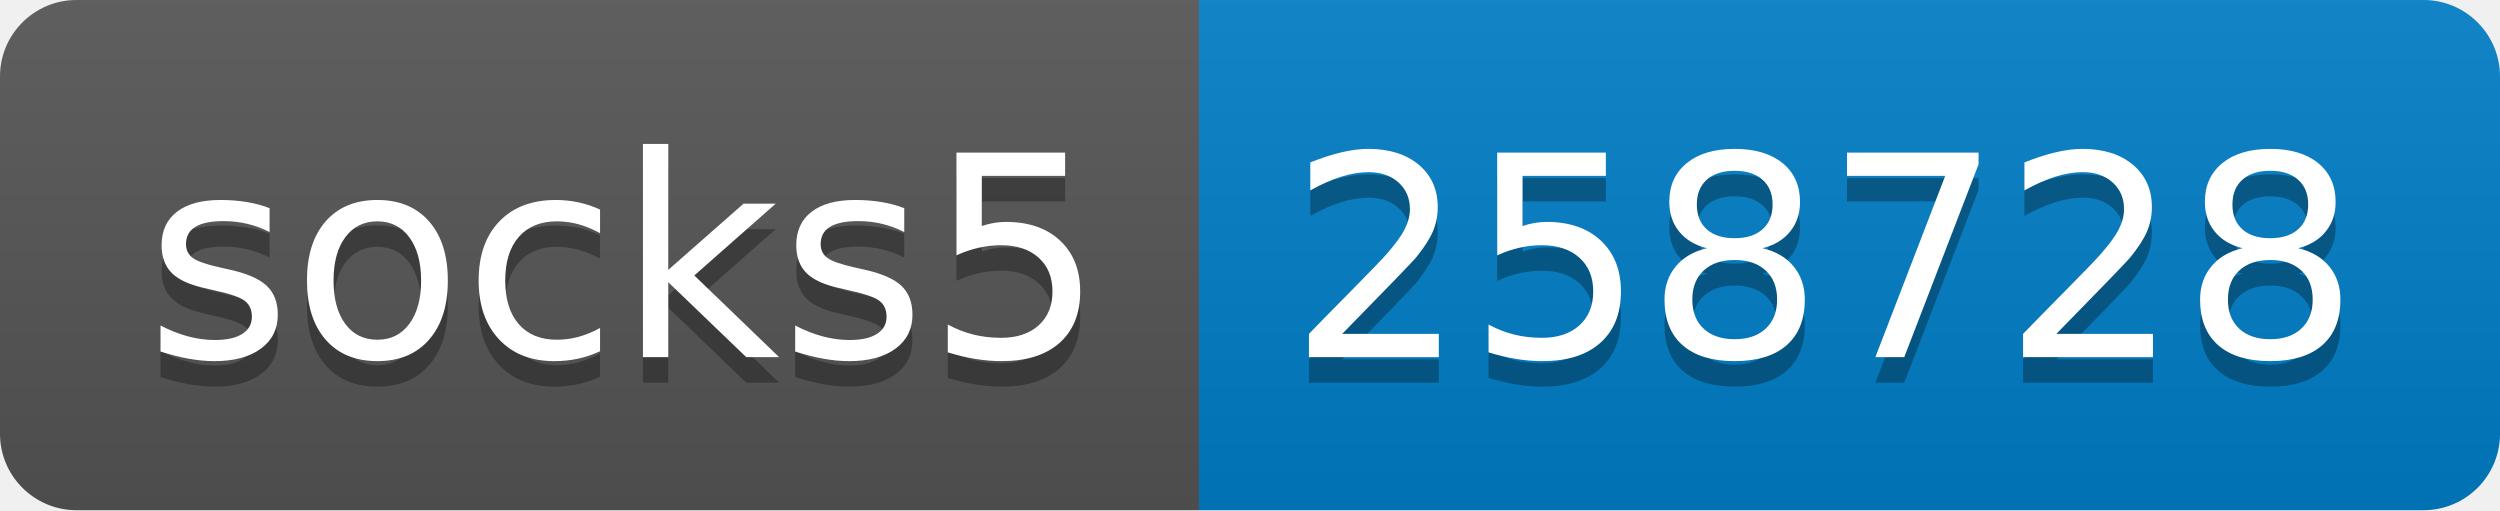
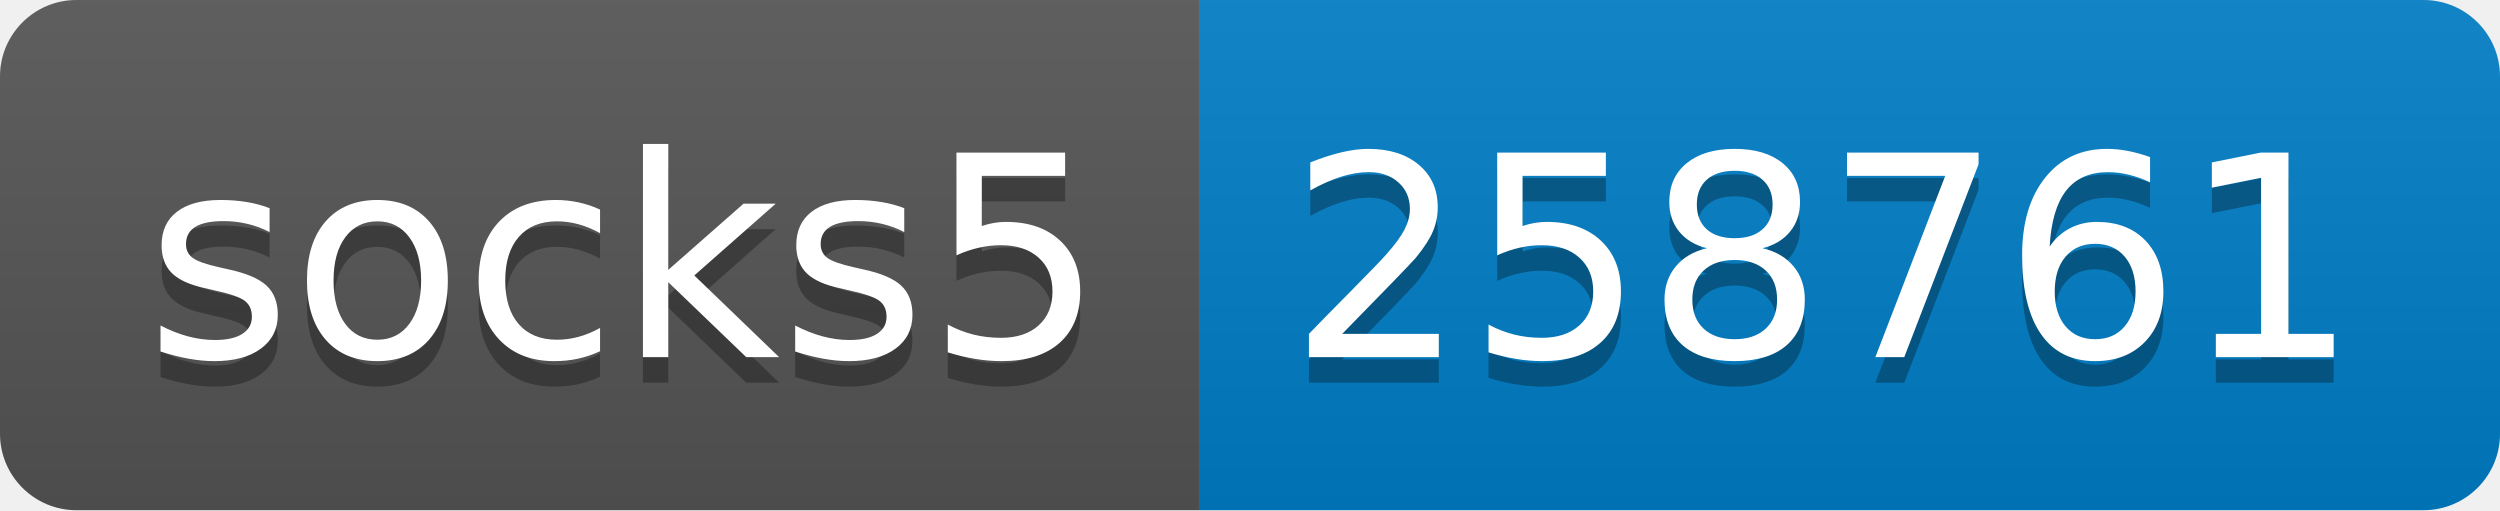
- <svg xmlns="http://www.w3.org/2000/svg" width="98" height="20" role="img" aria-label="socks5: 258728">
+ <svg xmlns="http://www.w3.org/2000/svg" width="98" height="20" role="img" aria-label="socks5: 258761">
  <linearGradient id="s" x2="0" y2="100%">
    <stop offset="0" stop-color="#bbb" stop-opacity=".1" />
    <stop offset="1" stop-opacity=".1" />
  </linearGradient>
  <clipPath id="r">
    <rect width="98" height="20" rx="3" fill="#fff" />
  </clipPath>
  <g clip-path="url(#r)">
    <rect width="47" height="20" fill="#555" />
    <rect x="47" width="51" height="20" fill="#007ec6" />
    <rect width="98" height="20" fill="url(#s)" />
  </g>
  <g fill="#fff" text-anchor="middle" font-family="Verdana,Geneva,DejaVu Sans,sans-serif" text-rendering="geometricPrecision" font-size="110">
    <text aria-hidden="true" x="245" y="150" fill="#010101" fill-opacity=".3" transform="scale(.1)" textLength="370">socks5</text>
    <text x="245" y="140" transform="scale(.1)" fill="#fff" textLength="370">socks5</text>
-     <text aria-hidden="true" x="715" y="150" fill="#010101" fill-opacity=".3" transform="scale(.1)" textLength="410">258728</text>
-     <text x="715" y="140" transform="scale(.1)" fill="#fff" textLength="410">258728</text>
+     <text aria-hidden="true" x="715" y="150" fill="#010101" fill-opacity=".3" transform="scale(.1)" textLength="410">258761</text>
+     <text x="715" y="140" transform="scale(.1)" fill="#fff" textLength="410">258761</text>
  </g>
</svg>
